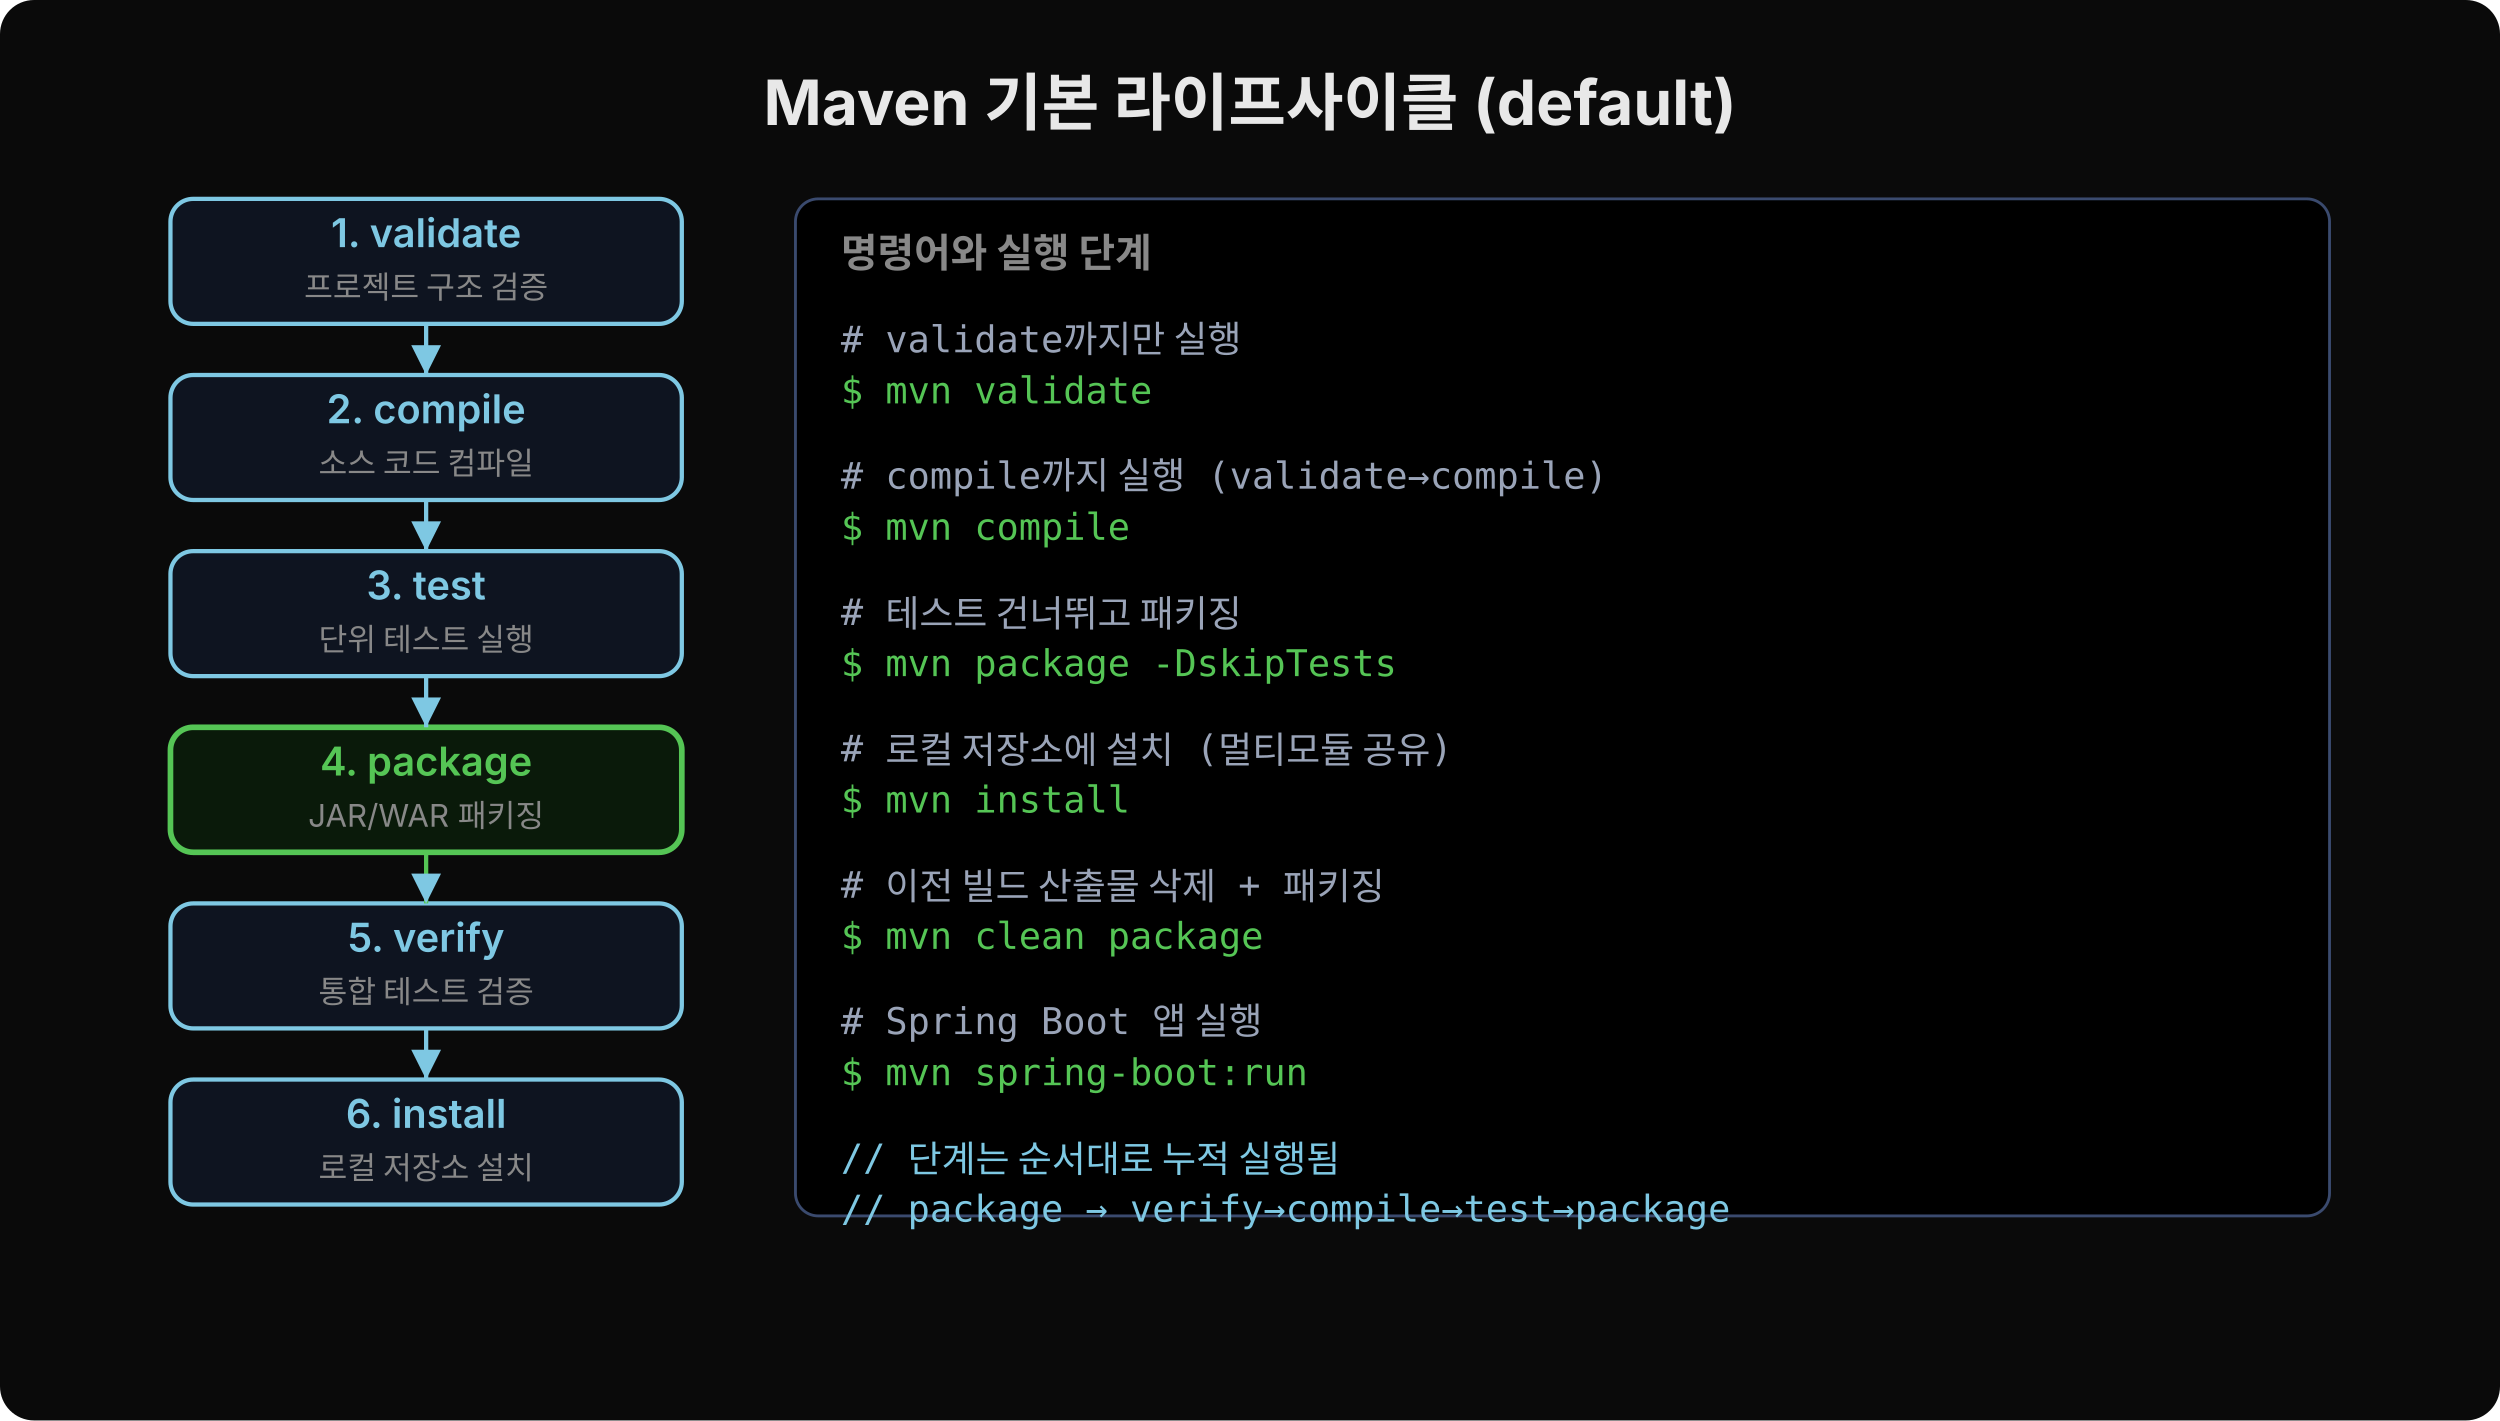
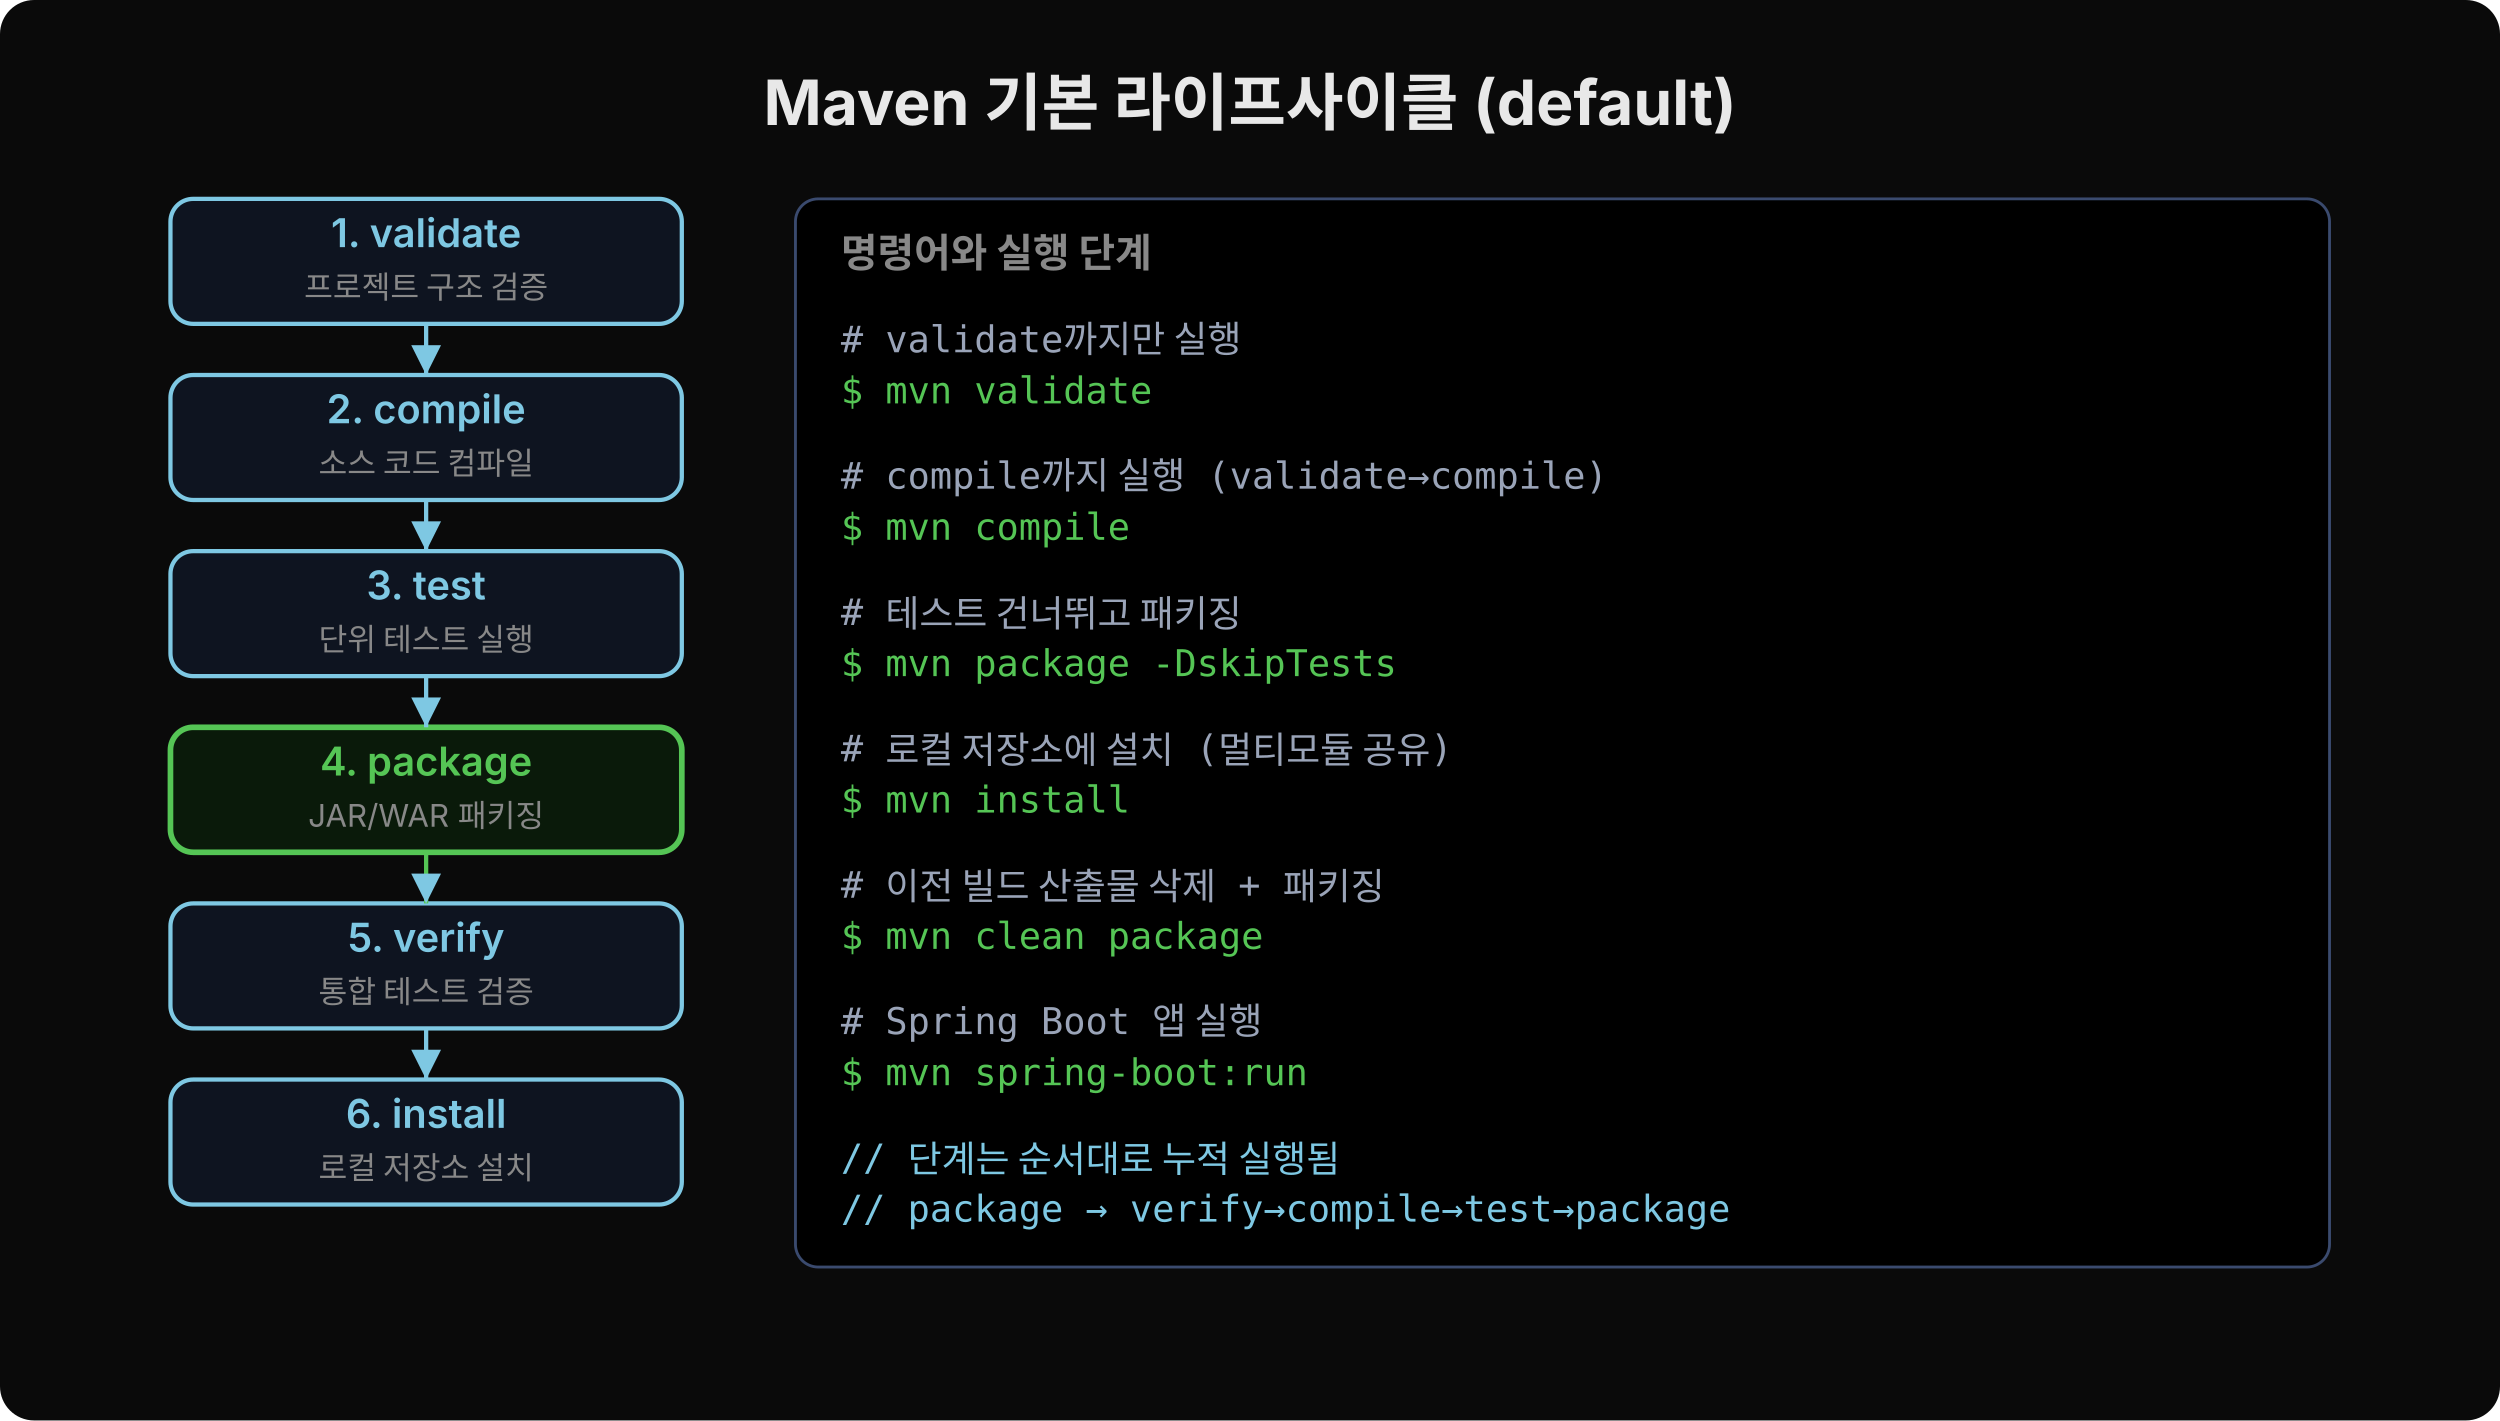
<svg xmlns="http://www.w3.org/2000/svg" width="880" height="500" viewBox="0 0 880 500" style="font-family:'Wanted Sans Variable','Wanted Sans',-apple-system,sans-serif">
  <rect width="880" height="500" fill="#0a0a0a" rx="12" />
  <text x="440" y="44" font-size="22" font-weight="700" fill="#e8e8e8" text-anchor="middle">Maven 기본 라이프사이클 (default)</text>
  <rect x="60" y="70" width="180" height="44" fill="#0e1420" rx="8" stroke="#7ec8e3" stroke-width="1.5" />
  <text x="150" y="87" font-size="14" font-weight="600" fill="#7ec8e3" text-anchor="middle">1. validate</text>
  <text x="150" y="105" font-size="11" fill="#888" text-anchor="middle">프로젝트 구조 검증</text>
  <rect x="60" y="132" width="180" height="44" fill="#0e1420" rx="8" stroke="#7ec8e3" stroke-width="1.5" />
  <text x="150" y="149" font-size="14" font-weight="600" fill="#7ec8e3" text-anchor="middle">2. compile</text>
  <text x="150" y="167" font-size="11" fill="#888" text-anchor="middle">소스 코드 컴파일</text>
  <rect x="60" y="194" width="180" height="44" fill="#0e1420" rx="8" stroke="#7ec8e3" stroke-width="1.5" />
  <text x="150" y="211" font-size="14" font-weight="600" fill="#7ec8e3" text-anchor="middle">3. test</text>
  <text x="150" y="229" font-size="11" fill="#888" text-anchor="middle">단위 테스트 실행</text>
  <rect x="60" y="256" width="180" height="44" fill="#0a1a0a" rx="8" stroke="#55c555" stroke-width="2" />
  <text x="150" y="273" font-size="14" font-weight="600" fill="#55c555" text-anchor="middle">4. package</text>
  <text x="150" y="291" font-size="11" fill="#888" text-anchor="middle">JAR/WAR 패키징</text>
  <rect x="60" y="318" width="180" height="44" fill="#0e1420" rx="8" stroke="#7ec8e3" stroke-width="1.5" />
  <text x="150" y="335" font-size="14" font-weight="600" fill="#7ec8e3" text-anchor="middle">5. verify</text>
  <text x="150" y="353" font-size="11" fill="#888" text-anchor="middle">통합 테스트 검증</text>
  <rect x="60" y="380" width="180" height="44" fill="#0e1420" rx="8" stroke="#7ec8e3" stroke-width="1.5" />
  <text x="150" y="397" font-size="14" font-weight="600" fill="#7ec8e3" text-anchor="middle">6. install</text>
  <text x="150" y="415" font-size="11" fill="#888" text-anchor="middle">로컬 저장소 설치</text>
  <line x1="150" y1="114" x2="150" y2="132" stroke="#7ec8e3" stroke-width="1.5" marker-end="url(#arr)" />
  <line x1="150" y1="176" x2="150" y2="194" stroke="#7ec8e3" stroke-width="1.5" marker-end="url(#arr)" />
  <line x1="150" y1="238" x2="150" y2="256" stroke="#7ec8e3" stroke-width="1.5" marker-end="url(#arr)" />
  <line x1="150" y1="300" x2="150" y2="318" stroke="#55c555" stroke-width="1.5" marker-end="url(#arr)" />
  <line x1="150" y1="362" x2="150" y2="380" stroke="#7ec8e3" stroke-width="1.5" marker-end="url(#arr)" />
  <defs>
    <marker id="arr" markerWidth="14" markerHeight="14" refX="10.5" refY="5.25" orient="auto" markerUnits="userSpaceOnUse">
      <path d="M0,0 L0,10.5 L10.5,5.25 z" fill="#7ec8e3" />
    </marker>
  </defs>
-   <rect x="280" y="70" width="540" height="358" fill="#000000" rx="8" stroke="#3a4a6e" stroke-width="1" />
+   <rect x="280" y="70" width="540" height="376" fill="#000000" rx="8" stroke="#3a4a6e" stroke-width="1" />
  <text x="296" y="94" font-size="14" font-weight="600" fill="#888">명령어와 실행 단계</text>
  <text x="296" y="124" xml:space="preserve" font-family="'JetBrains Mono','Menlo','Consolas',monospace" font-size="13" fill="#9aa4b8"># validate까지만 실행</text>
  <text x="296" y="142" xml:space="preserve" font-family="'JetBrains Mono','Menlo','Consolas',monospace" font-size="13" fill="#55c555">$ mvn validate</text>
  <text x="296" y="172" xml:space="preserve" font-family="'JetBrains Mono','Menlo','Consolas',monospace" font-size="13" fill="#9aa4b8"># compile까지 실행 (validate→compile)</text>
  <text x="296" y="190" xml:space="preserve" font-family="'JetBrains Mono','Menlo','Consolas',monospace" font-size="13" fill="#55c555">$ mvn compile</text>
  <text x="296" y="220" xml:space="preserve" font-family="'JetBrains Mono','Menlo','Consolas',monospace" font-size="13" fill="#9aa4b8"># 테스트 건너뛰고 패키징</text>
  <text x="296" y="238" xml:space="preserve" font-family="'JetBrains Mono','Menlo','Consolas',monospace" font-size="13" fill="#55c555">$ mvn package -DskipTests</text>
  <text x="296" y="268" xml:space="preserve" font-family="'JetBrains Mono','Menlo','Consolas',monospace" font-size="13" fill="#9aa4b8"># 로컬 저장소에 설치 (멀티모듈 공유)</text>
  <text x="296" y="286" xml:space="preserve" font-family="'JetBrains Mono','Menlo','Consolas',monospace" font-size="13" fill="#55c555">$ mvn install</text>
  <text x="296" y="316" xml:space="preserve" font-family="'JetBrains Mono','Menlo','Consolas',monospace" font-size="13" fill="#9aa4b8"># 이전 빌드 산출물 삭제 + 패키징</text>
  <text x="296" y="334" xml:space="preserve" font-family="'JetBrains Mono','Menlo','Consolas',monospace" font-size="13" fill="#55c555">$ mvn clean package</text>
  <text x="296" y="364" xml:space="preserve" font-family="'JetBrains Mono','Menlo','Consolas',monospace" font-size="13" fill="#9aa4b8"># Spring Boot 앱 실행</text>
  <text x="296" y="382" xml:space="preserve" font-family="'JetBrains Mono','Menlo','Consolas',monospace" font-size="13" fill="#55c555">$ mvn spring-boot:run</text>
  <text x="296" y="412" xml:space="preserve" font-family="'JetBrains Mono','Menlo','Consolas',monospace" font-size="13" fill="#7ec8e3">// 단계는 순서대로 누적 실행됨</text>
  <text x="296" y="430" xml:space="preserve" font-family="'JetBrains Mono','Menlo','Consolas',monospace" font-size="13" fill="#7ec8e3">// package → verify→compile→test→package</text>
</svg>
